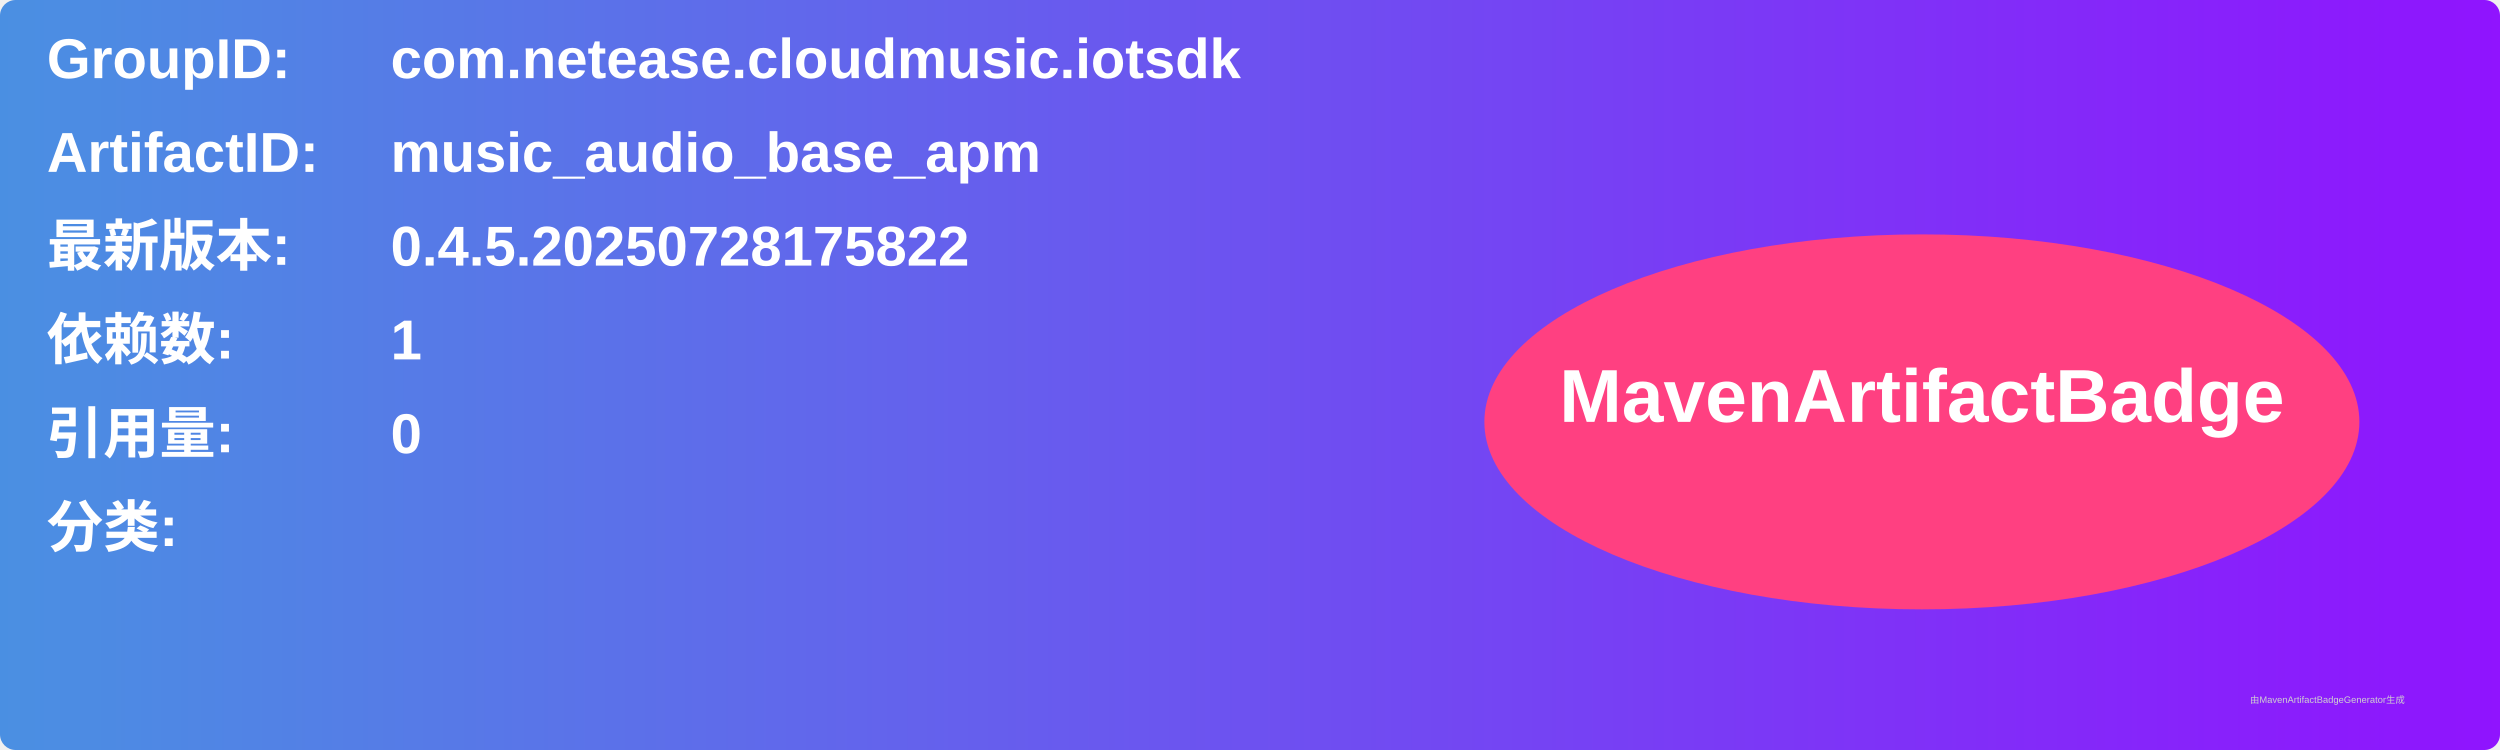
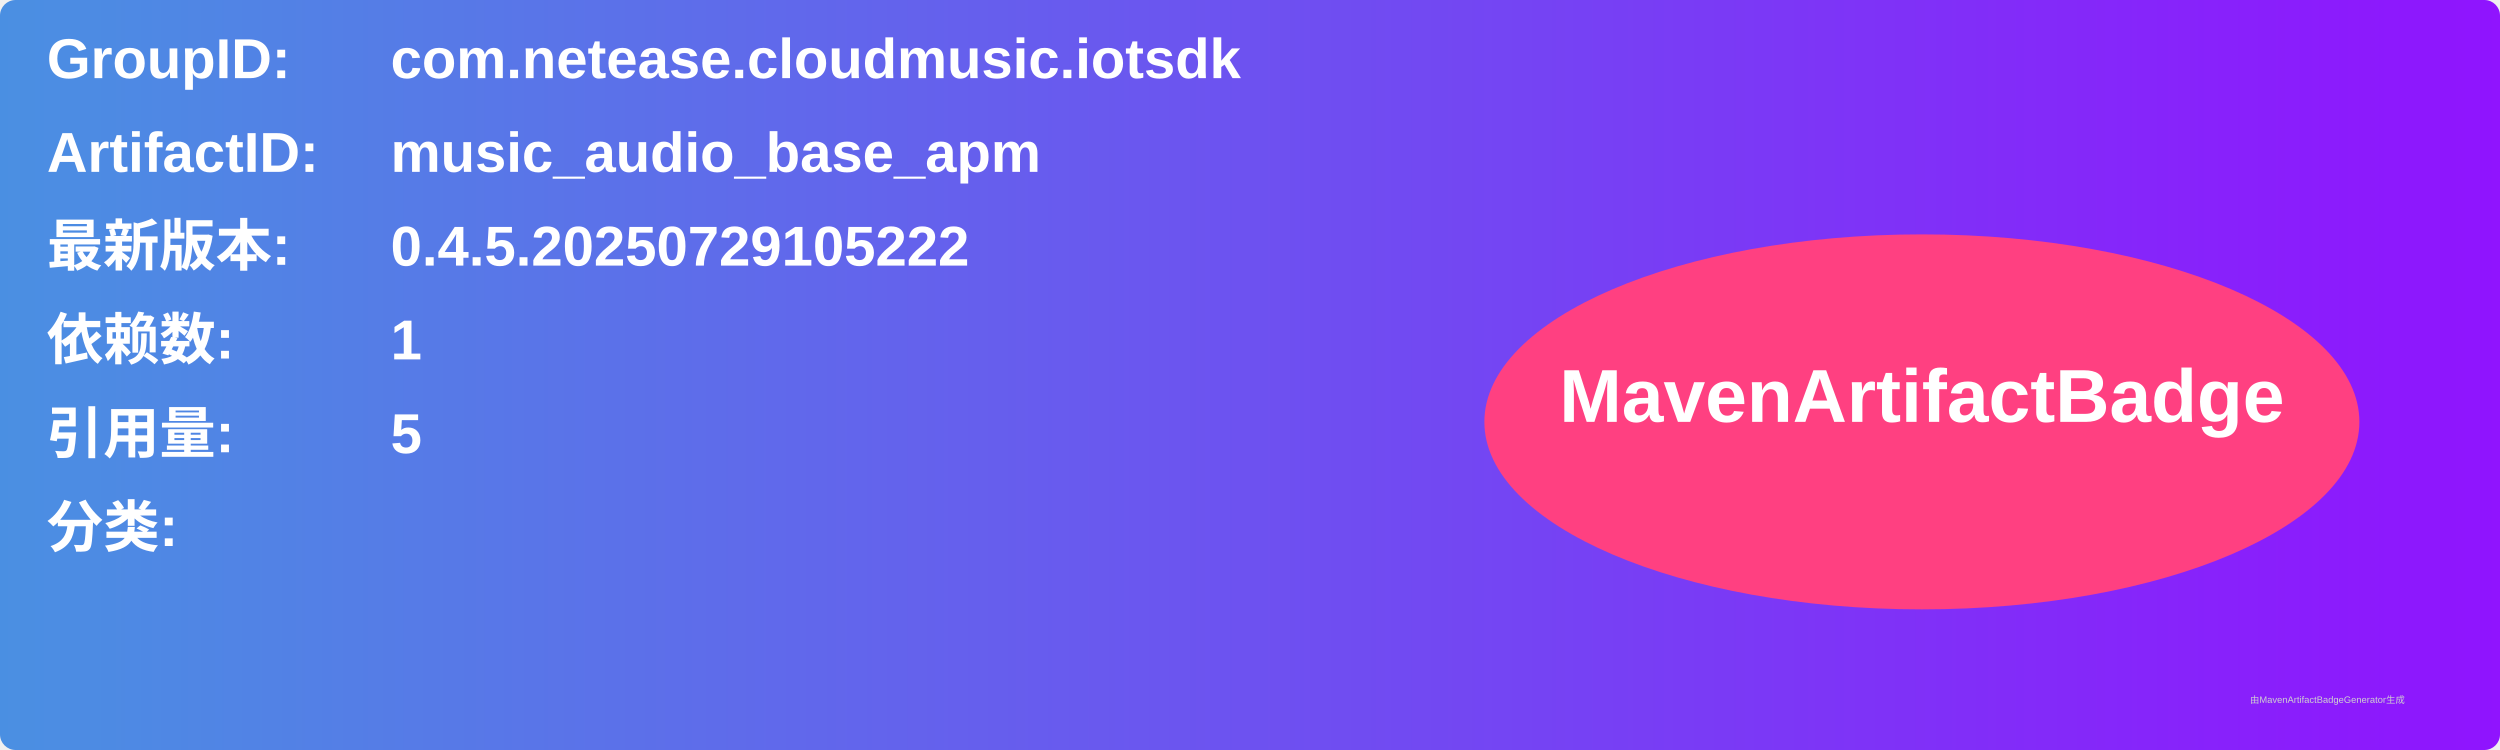
<svg xmlns="http://www.w3.org/2000/svg" width="800" height="240" viewBox="0 0 800 240">
  <linearGradient id="grad" x1="0%" y1="0%" x2="100%" y2="0%">
    <stop offset="0%" stop-color="#4a90e2" />
    <stop offset="100%" stop-color="#9013fe" />
  </linearGradient>
  <rect width="100%" height="100%" rx="5" ry="5" fill="url(#grad)" />
  <g transform="translate(15, 15)">
    <text x="0" y="10" font-family="Arial" font-size="18" fill="white" font-weight="bold" width="260">GroupID:</text>
    <text x="110" y="10" font-family="Arial" font-size="18" fill="white" font-weight="bold" width="460">com.netease.cloudmusic.iotsdk</text>
    <text x="0" y="40" font-family="Arial" font-size="18" fill="white" font-weight="bold" width="260">ArtifactID:</text>
    <text x="110" y="40" font-family="Arial" font-size="18" fill="white" font-weight="bold" width="460">music_audio_base_apm</text>
    <text x="0" y="70" font-family="Arial" font-size="18" fill="white" font-weight="bold">最新版本:</text>
    <text x="110" y="70" font-family="Arial" font-size="18" fill="white" font-weight="bold">
-       <tspan font-weight="bold">0.4.5.20250728175822</tspan>
+       <tspan font-weight="bold">0.4.5.20250729105222</tspan>
    </text>
    <text x="0" y="100" font-family="Arial" font-size="18" fill="white" font-weight="bold">依赖数: </text>
    <text x="110" y="100" font-family="Arial" font-size="18" fill="white">
      <tspan font-weight="bold">1</tspan>
    </text>
    <text x="0" y="130" font-family="Arial" font-size="18" fill="white" font-weight="bold">引用量: </text>
    <text x="110" y="130" font-family="Arial" font-size="18" fill="white">
-       <tspan font-weight="bold">0</tspan>
+       <tspan font-weight="bold">5</tspan>
    </text>
    <text x="0" y="160" font-family="Arial" font-size="18" fill="white" font-weight="bold">分类:</text>
    <text x="10" y="190" font-family="Arial" font-size="10" fill="white">
      <tspan font-weight="bold" />
    </text>
    <ellipse cx="600" cy="120" rx="140" ry="60" fill="#ff4081" />
    <text x="600" y="120" text-anchor="middle" font-family="Arial" font-size="24" fill="white" font-weight="bold">MavenArtifactBadge</text>
  </g>
  <text x="720" y="225" font-family="Arial" font-size="3" fill="#d0d0d0">由MavenArtifactBadgeGenerator生成</text>
</svg>
